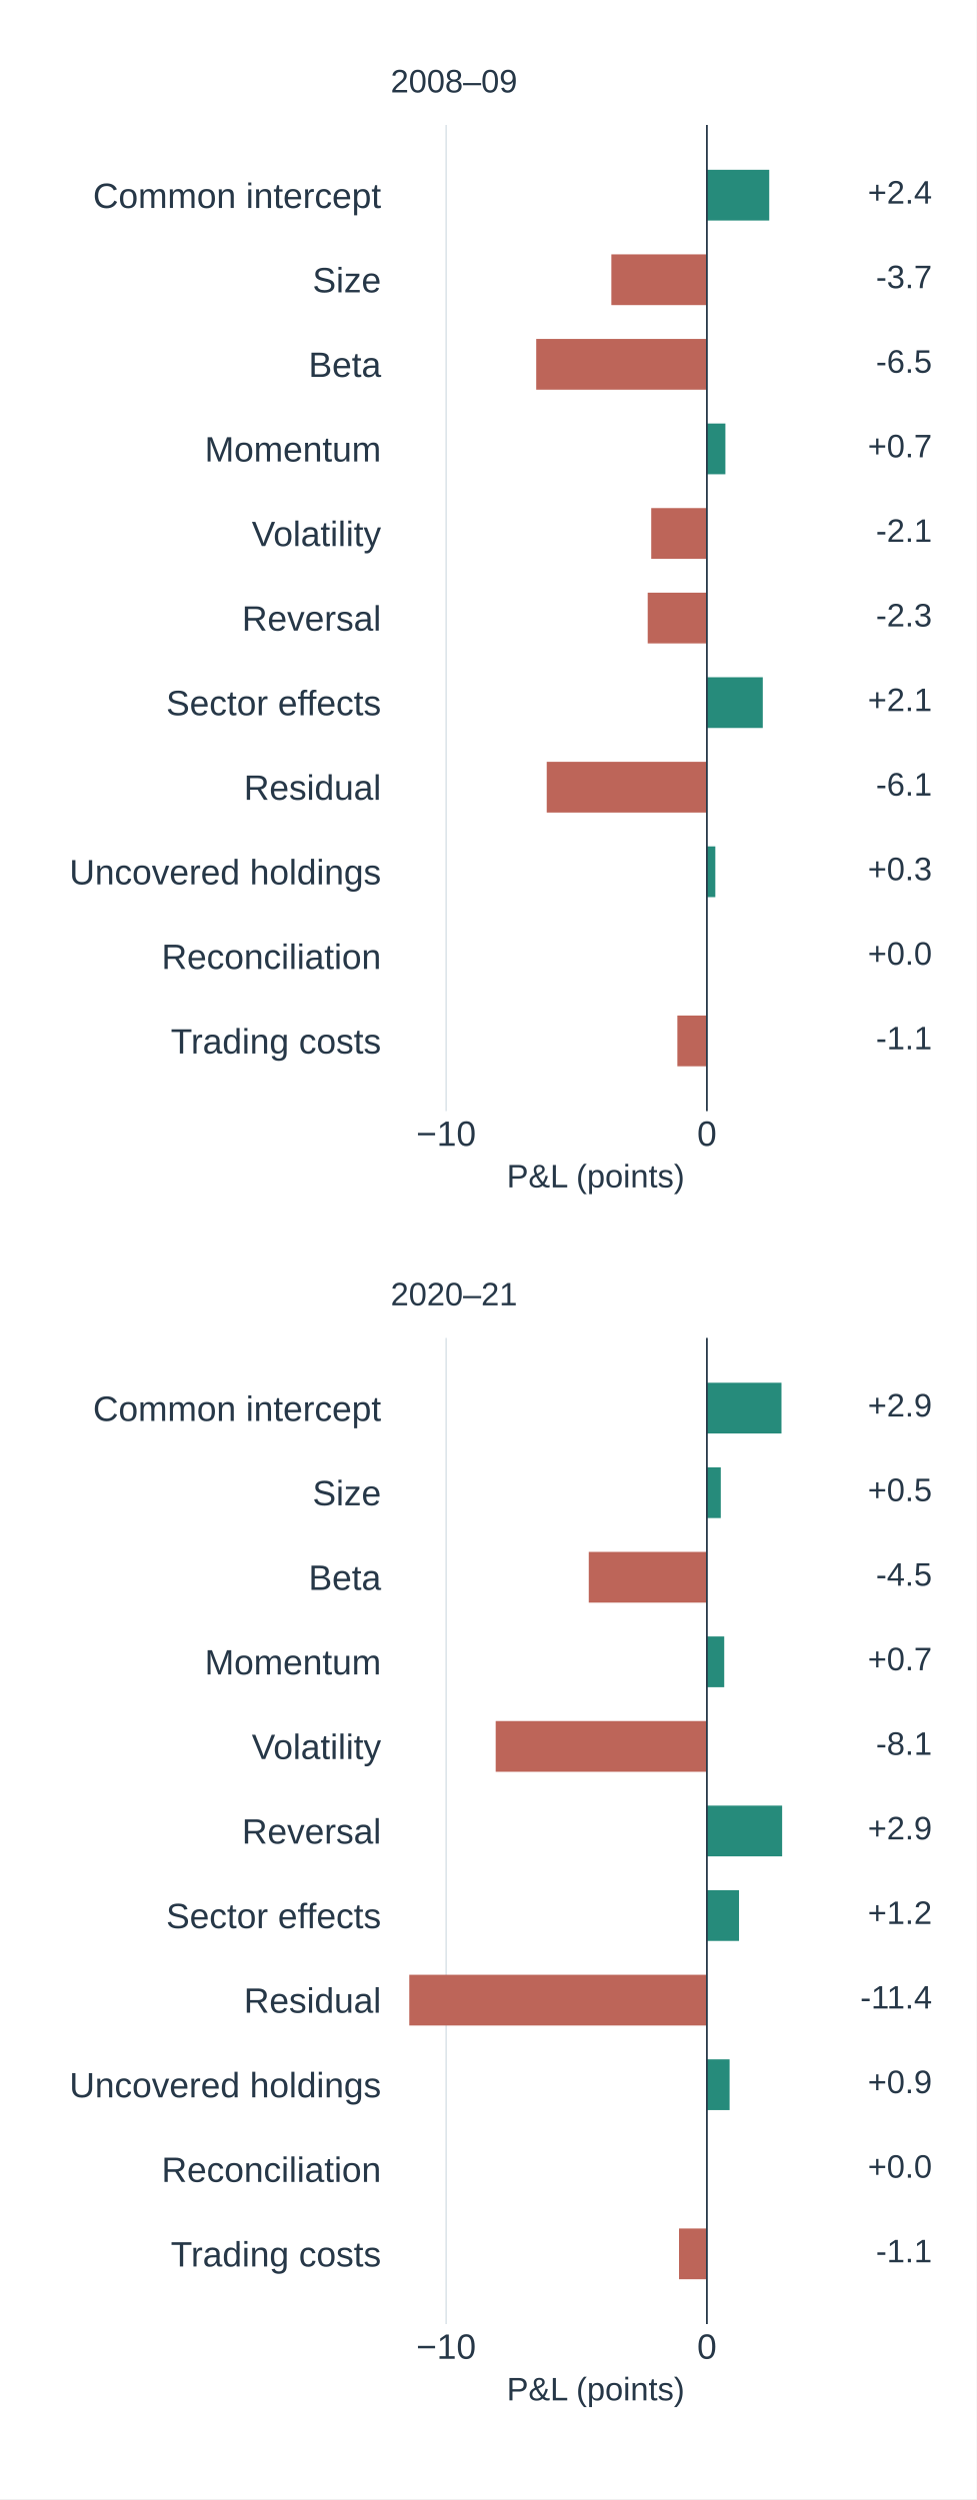
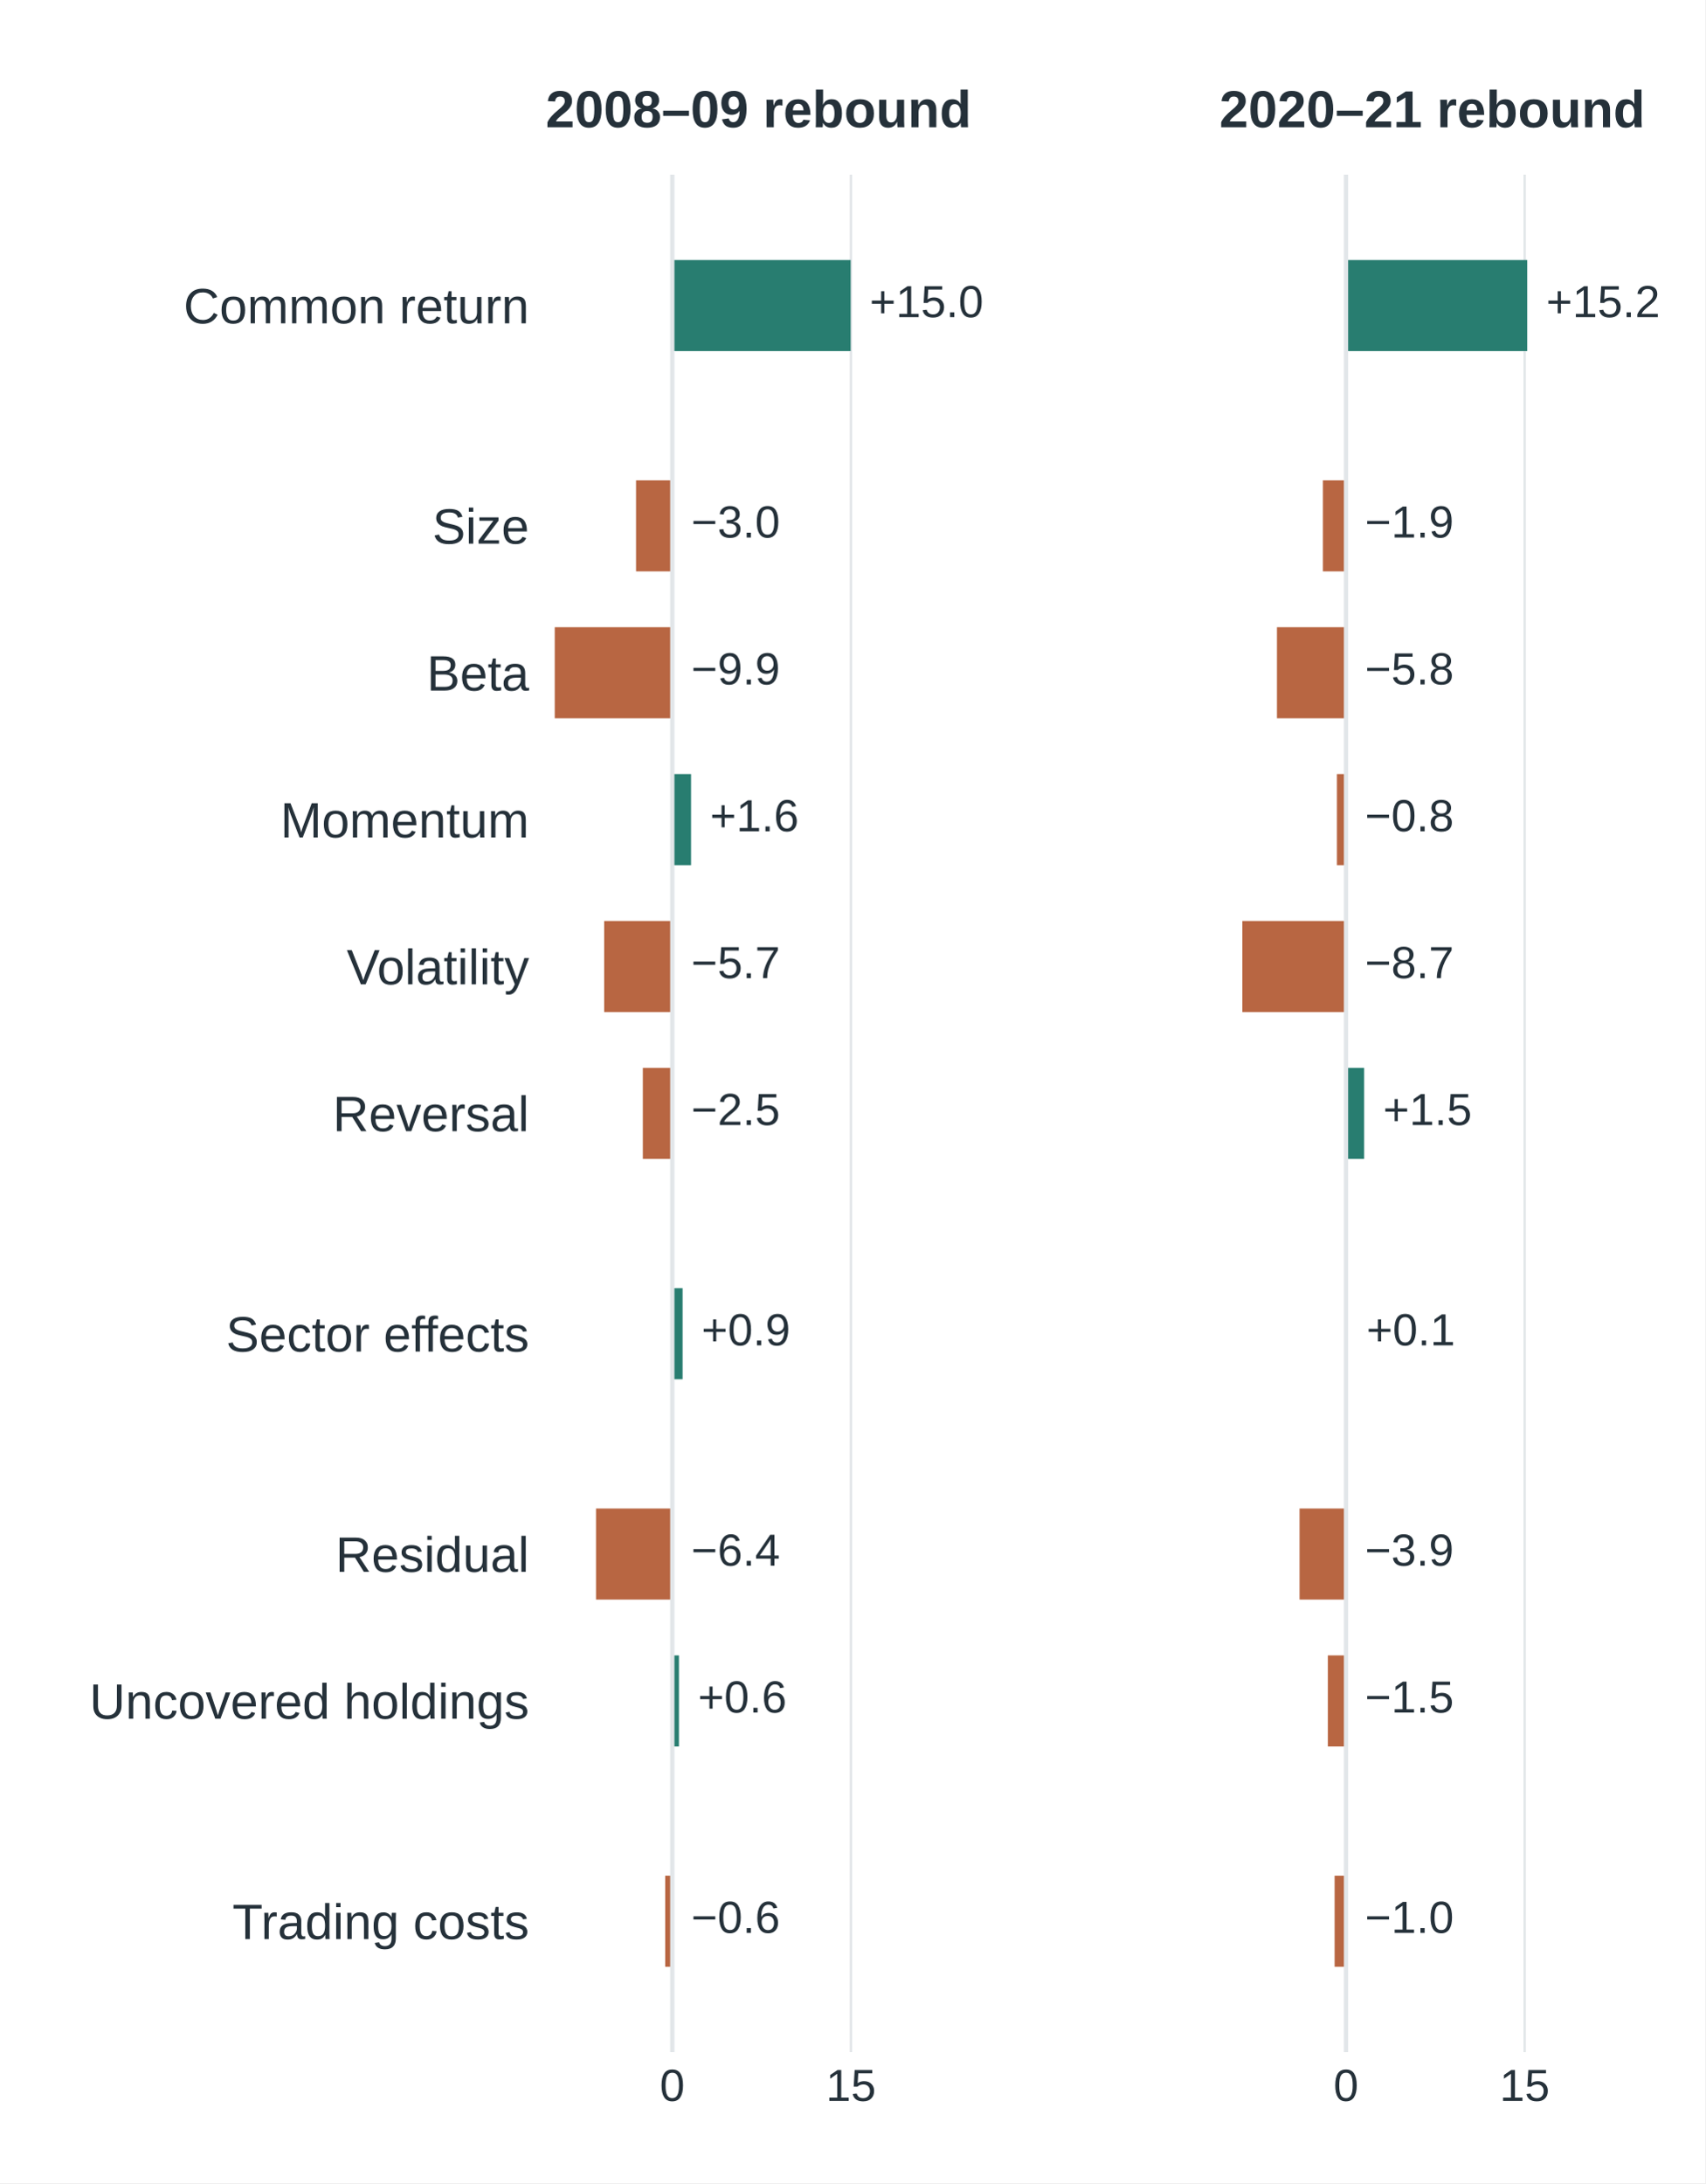
- <svg xmlns="http://www.w3.org/2000/svg" width="360pt" height="921.6pt" viewBox="0 0 360 921.6" version="1.1">
+ <svg xmlns="http://www.w3.org/2000/svg" width="360pt" height="460.8pt" viewBox="0 0 360 460.8" version="1.1">
  <defs>
    <style type="text/css">*{stroke-linejoin: round; stroke-linecap: butt}</style>
  </defs>
  <g id="figure_1">
    <g id="patch_1">
-       <path d="M 0 921.6 L 360 921.6 L 360 0 L 0 0 z " style="fill: #ffffff" />
+       <path d="M 0 460.8 L 360 460.8 L 360 0 L 0 0 z " style="fill: #ffffff" />
    </g>
    <g id="axes_1">
      <g id="patch_2">
-         <path d="M 144 409.761 L 295.2 409.761 L 295.2 46.08 L 144 46.08 z " style="fill: #ffffff" />
+         <path d="M 115.2 433.152 L 206.965 433.152 L 206.965 36.864 L 115.2 36.864 z " style="fill: #ffffff" />
      </g>
      <g id="matplotlib.axis_1">
        <g id="xtick_1">
          <g id="line2d_1">
-             <path d="M 164.465 409.761 L 164.465 46.08 " clip-path="url(#p1977f3a67c)" style="fill: none; stroke: #d6dfe5; stroke-width: 0.5; stroke-linecap: square" />
+             <path d="M 141.931 433.152 L 141.931 36.864 " clip-path="url(#p459f32c716)" style="fill: none; stroke: #e2e6e9; stroke-width: 0.5; stroke-linecap: square" />
          </g>
          <g id="line2d_2" />
          <g id="text_1">
-             <text style="font-size: 13px; font-family: 'Arial', 'DejaVu Sans', sans-serif; text-anchor: middle; fill: #263747" x="164.465" y="422.566" transform="rotate(-0 164.4655 422.5659)">−10</text>
+             <text style="font-size: 9.5px; font-family: 'Arial', 'DejaVu Sans', sans-serif; text-anchor: middle; fill: #25313a" x="141.931" y="443.452" transform="rotate(-0 141.9315 443.4519)">0</text>
          </g>
        </g>
        <g id="xtick_2">
          <g id="line2d_3">
-             <path d="M 260.588 409.761 L 260.588 46.08 " clip-path="url(#p1977f3a67c)" style="fill: none; stroke: #d6dfe5; stroke-width: 0.5; stroke-linecap: square" />
+             <path d="M 179.647 433.152 L 179.647 36.864 " clip-path="url(#p459f32c716)" style="fill: none; stroke: #e2e6e9; stroke-width: 0.5; stroke-linecap: square" />
          </g>
          <g id="line2d_4" />
          <g id="text_2">
-             <text style="font-size: 13px; font-family: 'Arial', 'DejaVu Sans', sans-serif; text-anchor: middle; fill: #263747" x="260.588" y="422.566" transform="rotate(-0 260.5876 422.5659)">0</text>
-           </g>
-         </g>
-         <g id="text_3">
-           <text style="font-size: 12px; font-family: 'Arial', 'DejaVu Sans', sans-serif; text-anchor: middle; fill: #263747" x="219.6" y="437.885" transform="rotate(-0 219.6 437.8852)">P&amp;L (points)</text>
+             <text style="font-size: 9.5px; font-family: 'Arial', 'DejaVu Sans', sans-serif; text-anchor: middle; fill: #25313a" x="179.647" y="443.452" transform="rotate(-0 179.6472 443.4519)">15</text>
+           </g>
        </g>
      </g>
      <g id="matplotlib.axis_2">
        <g id="ytick_1">
          <g id="line2d_5" />
-           <g id="text_4">
-             <text style="font-size: 13px; font-family: 'Arial', 'DejaVu Sans', sans-serif; text-anchor: end; fill: #263747" x="140.5" y="76.7" transform="rotate(-0 140.5 76.69988)">Common intercept</text>
+           <g id="text_3">
+             <text style="font-size: 10.5px; font-family: 'Arial', 'DejaVu Sans', sans-serif; text-anchor: end; fill: #25313a" x="111.7" y="68.246" transform="rotate(-0 111.7 68.24606)">Common return</text>
          </g>
        </g>
        <g id="ytick_2">
          <g id="line2d_6" />
-           <g id="text_5">
-             <text style="font-size: 13px; font-family: 'Arial', 'DejaVu Sans', sans-serif; text-anchor: end; fill: #263747" x="140.5" y="107.811" transform="rotate(-0 140.5 107.8111)">Size</text>
+           <g id="text_4">
+             <text style="font-size: 10.5px; font-family: 'Arial', 'DejaVu Sans', sans-serif; text-anchor: end; fill: #25313a" x="111.7" y="114.751" transform="rotate(-0 111.7 114.7515)">Size</text>
          </g>
        </g>
        <g id="ytick_3">
          <g id="line2d_7" />
-           <g id="text_6">
-             <text style="font-size: 13px; font-family: 'Arial', 'DejaVu Sans', sans-serif; text-anchor: end; fill: #263747" x="140.5" y="139.002" transform="rotate(-0 140.5 139.0016)">Beta</text>
+           <g id="text_5">
+             <text style="font-size: 10.5px; font-family: 'Arial', 'DejaVu Sans', sans-serif; text-anchor: end; fill: #25313a" x="111.7" y="145.755" transform="rotate(-0 111.7 145.7551)">Beta</text>
          </g>
        </g>
        <g id="ytick_4">
          <g id="line2d_8" />
-           <g id="text_7">
-             <text style="font-size: 13px; font-family: 'Arial', 'DejaVu Sans', sans-serif; text-anchor: end; fill: #263747" x="140.5" y="170.192" transform="rotate(-0 140.5 170.192)">Momentum</text>
+           <g id="text_6">
+             <text style="font-size: 10.5px; font-family: 'Arial', 'DejaVu Sans', sans-serif; text-anchor: end; fill: #25313a" x="111.7" y="176.759" transform="rotate(-0 111.7 176.7587)">Momentum</text>
          </g>
        </g>
        <g id="ytick_5">
          <g id="line2d_9" />
-           <g id="text_8">
-             <text style="font-size: 13px; font-family: 'Arial', 'DejaVu Sans', sans-serif; text-anchor: end; fill: #263747" x="140.5" y="201.382" transform="rotate(-0 140.5 201.3825)">Volatility</text>
+           <g id="text_7">
+             <text style="font-size: 10.5px; font-family: 'Arial', 'DejaVu Sans', sans-serif; text-anchor: end; fill: #25313a" x="111.7" y="207.762" transform="rotate(-0 111.7 207.7623)">Volatility</text>
          </g>
        </g>
        <g id="ytick_6">
          <g id="line2d_10" />
-           <g id="text_9">
-             <text style="font-size: 13px; font-family: 'Arial', 'DejaVu Sans', sans-serif; text-anchor: end; fill: #263747" x="140.5" y="232.573" transform="rotate(-0 140.5 232.5729)">Reversal</text>
+           <g id="text_8">
+             <text style="font-size: 10.5px; font-family: 'Arial', 'DejaVu Sans', sans-serif; text-anchor: end; fill: #25313a" x="111.7" y="238.766" transform="rotate(-0 111.7 238.7659)">Reversal</text>
          </g>
        </g>
        <g id="ytick_7">
          <g id="line2d_11" />
-           <g id="text_10">
-             <text style="font-size: 13px; font-family: 'Arial', 'DejaVu Sans', sans-serif; text-anchor: end; fill: #263747" x="140.5" y="263.763" transform="rotate(-0 140.5 263.7634)">Sector effects</text>
+           <g id="text_9">
+             <text style="font-size: 10.5px; font-family: 'Arial', 'DejaVu Sans', sans-serif; text-anchor: end; fill: #25313a" x="111.7" y="285.271" transform="rotate(-0 111.7 285.2713)">Sector effects</text>
          </g>
        </g>
        <g id="ytick_8">
          <g id="line2d_12" />
-           <g id="text_11">
-             <text style="font-size: 13px; font-family: 'Arial', 'DejaVu Sans', sans-serif; text-anchor: end; fill: #263747" x="140.5" y="294.954" transform="rotate(-0 140.5 294.9538)">Residual</text>
+           <g id="text_10">
+             <text style="font-size: 10.5px; font-family: 'Arial', 'DejaVu Sans', sans-serif; text-anchor: end; fill: #25313a" x="111.7" y="331.777" transform="rotate(-0 111.7 331.7766)">Residual</text>
          </g>
        </g>
        <g id="ytick_9">
          <g id="line2d_13" />
-           <g id="text_12">
-             <text style="font-size: 13px; font-family: 'Arial', 'DejaVu Sans', sans-serif; text-anchor: end; fill: #263747" x="140.5" y="326.144" transform="rotate(-0 140.5 326.1443)">Uncovered holdings</text>
+           <g id="text_11">
+             <text style="font-size: 10.5px; font-family: 'Arial', 'DejaVu Sans', sans-serif; text-anchor: end; fill: #25313a" x="111.7" y="362.78" transform="rotate(-0 111.7 362.7802)">Uncovered holdings</text>
          </g>
        </g>
        <g id="ytick_10">
          <g id="line2d_14" />
-           <g id="text_13">
-             <text style="font-size: 13px; font-family: 'Arial', 'DejaVu Sans', sans-serif; text-anchor: end; fill: #263747" x="140.5" y="357.335" transform="rotate(-0 140.5 357.3348)">Reconciliation</text>
-           </g>
-         </g>
-         <g id="ytick_11">
-           <g id="line2d_15" />
-           <g id="text_14">
-             <text style="font-size: 13px; font-family: 'Arial', 'DejaVu Sans', sans-serif; text-anchor: end; fill: #263747" x="140.5" y="388.525" transform="rotate(-0 140.5 388.5252)">Trading costs</text>
+           <g id="text_12">
+             <text style="font-size: 10.5px; font-family: 'Arial', 'DejaVu Sans', sans-serif; text-anchor: end; fill: #25313a" x="111.7" y="409.286" transform="rotate(-0 111.7 409.2856)">Trading costs</text>
          </g>
        </g>
      </g>
      <g id="patch_3">
-         <path d="M 260.588 62.611 L 283.57 62.611 L 283.57 81.325 L 260.588 81.325 z " clip-path="url(#p1977f3a67c)" style="fill: #268b7b" />
+         <path d="M 141.931 54.877 L 179.586 54.877 L 179.586 74.099 L 141.931 74.099 z " clip-path="url(#p459f32c716)" style="fill: #287d70" />
      </g>
      <g id="patch_4">
-         <path d="M 260.588 93.801 L 225.367 93.801 L 225.367 112.516 L 260.588 112.516 z " clip-path="url(#p1977f3a67c)" style="fill: #bd6559" />
+         <path d="M 141.931 101.382 L 134.277 101.382 L 134.277 120.605 L 141.931 120.605 z " clip-path="url(#p459f32c716)" style="fill: #b86642" />
      </g>
      <g id="patch_5">
-         <path d="M 260.588 124.992 L 197.667 124.992 L 197.667 143.706 L 260.588 143.706 z " clip-path="url(#p1977f3a67c)" style="fill: #bd6559" />
+         <path d="M 141.931 132.386 L 117.113 132.386 L 117.113 151.608 L 141.931 151.608 z " clip-path="url(#p459f32c716)" style="fill: #b86642" />
      </g>
      <g id="patch_6">
-         <path d="M 260.588 156.182 L 267.41 156.182 L 267.41 174.897 L 260.588 174.897 z " clip-path="url(#p1977f3a67c)" style="fill: #268b7b" />
+         <path d="M 141.931 163.39 L 145.89 163.39 L 145.89 182.612 L 141.931 182.612 z " clip-path="url(#p459f32c716)" style="fill: #287d70" />
      </g>
      <g id="patch_7">
-         <path d="M 260.588 187.373 L 240.064 187.373 L 240.064 206.087 L 260.588 206.087 z " clip-path="url(#p1977f3a67c)" style="fill: #bd6559" />
+         <path d="M 141.931 194.393 L 127.55 194.393 L 127.55 213.616 L 141.931 213.616 z " clip-path="url(#p459f32c716)" style="fill: #b86642" />
      </g>
      <g id="patch_8">
-         <path d="M 260.588 218.563 L 238.772 218.563 L 238.772 237.277 L 260.588 237.277 z " clip-path="url(#p1977f3a67c)" style="fill: #bd6559" />
+         <path d="M 141.931 225.397 L 135.713 225.397 L 135.713 244.619 L 141.931 244.619 z " clip-path="url(#p459f32c716)" style="fill: #b86642" />
      </g>
      <g id="patch_9">
-         <path d="M 260.588 249.754 L 281.198 249.754 L 281.198 268.468 L 260.588 268.468 z " clip-path="url(#p1977f3a67c)" style="fill: #268b7b" />
+         <path d="M 141.931 271.902 L 144.103 271.902 L 144.103 291.125 L 141.931 291.125 z " clip-path="url(#p459f32c716)" style="fill: #287d70" />
      </g>
      <g id="patch_10">
-         <path d="M 260.588 280.944 L 201.548 280.944 L 201.548 299.658 L 260.588 299.658 z " clip-path="url(#p1977f3a67c)" style="fill: #bd6559" />
+         <path d="M 141.931 318.408 L 125.824 318.408 L 125.824 337.63 L 141.931 337.63 z " clip-path="url(#p459f32c716)" style="fill: #b86642" />
      </g>
      <g id="patch_11">
-         <path d="M 260.588 312.135 L 263.699 312.135 L 263.699 330.849 L 260.588 330.849 z " clip-path="url(#p1977f3a67c)" style="fill: #268b7b" />
+         <path d="M 141.931 349.411 L 143.333 349.411 L 143.333 368.634 L 141.931 368.634 z " clip-path="url(#p459f32c716)" style="fill: #287d70" />
      </g>
      <g id="patch_12">
-         <path d="M 260.588 343.325 L 260.588 343.325 L 260.588 362.039 L 260.588 362.039 z " clip-path="url(#p1977f3a67c)" style="fill: #268b7b" />
-       </g>
-       <g id="patch_13">
-         <path d="M 260.588 374.516 L 249.699 374.516 L 249.699 393.23 L 260.588 393.23 z " clip-path="url(#p1977f3a67c)" style="fill: #bd6559" />
-       </g>
-       <g id="line2d_16">
-         <path d="M 260.588 409.761 L 260.588 46.08 " clip-path="url(#p1977f3a67c)" style="fill: none; stroke: #263747; stroke-width: 0.65; stroke-linecap: square" />
+         <path d="M 141.931 395.917 L 140.428 395.917 L 140.428 415.139 L 141.931 415.139 z " clip-path="url(#p459f32c716)" style="fill: #b86642" />
+       </g>
+       <g id="line2d_15">
+         <path d="M 141.931 433.152 L 141.931 36.864 " clip-path="url(#p459f32c716)" style="fill: none; stroke: #e2e6e9; stroke-width: 0.9; stroke-linecap: square" />
+       </g>
+       <g id="text_13">
+         <text style="font-size: 9.5px; font-family: 'Arial', 'DejaVu Sans', sans-serif; text-anchor: start; fill: #25313a" x="183.586" y="66.944" transform="rotate(-0 183.5859 66.9441)">+15.0</text>
+       </g>
+       <g id="text_14">
+         <text style="font-size: 9.5px; font-family: 'Arial', 'DejaVu Sans', sans-serif; text-anchor: start; fill: #25313a" x="145.931" y="113.45" transform="rotate(-0 145.9315 113.4495)">−3.0</text>
      </g>
      <g id="text_15">
-         <text style="font-size: 12px; font-family: 'Arial', 'DejaVu Sans', sans-serif; text-anchor: end; fill: #263747" x="343.584" y="75.07" transform="rotate(-0 343.584 75.07027)">+2.4</text>
+         <text style="font-size: 9.5px; font-family: 'Arial', 'DejaVu Sans', sans-serif; text-anchor: start; fill: #25313a" x="145.931" y="144.453" transform="rotate(-0 145.9315 144.4531)">−9.9</text>
      </g>
      <g id="text_16">
-         <text style="font-size: 12px; font-family: 'Arial', 'DejaVu Sans', sans-serif; text-anchor: end; fill: #263747" x="343.584" y="106.261" transform="rotate(-0 343.584 106.2607)">-3.7</text>
+         <text style="font-size: 9.5px; font-family: 'Arial', 'DejaVu Sans', sans-serif; text-anchor: start; fill: #25313a" x="149.89" y="175.457" transform="rotate(-0 149.8899 175.4567)">+1.6</text>
      </g>
      <g id="text_17">
-         <text style="font-size: 12px; font-family: 'Arial', 'DejaVu Sans', sans-serif; text-anchor: end; fill: #263747" x="343.584" y="137.451" transform="rotate(-0 343.584 137.4512)">-6.5</text>
+         <text style="font-size: 9.5px; font-family: 'Arial', 'DejaVu Sans', sans-serif; text-anchor: start; fill: #25313a" x="145.931" y="206.46" transform="rotate(-0 145.9315 206.4603)">−5.7</text>
      </g>
      <g id="text_18">
-         <text style="font-size: 12px; font-family: 'Arial', 'DejaVu Sans', sans-serif; text-anchor: end; fill: #263747" x="343.584" y="168.642" transform="rotate(-0 343.584 168.6416)">+0.7</text>
+         <text style="font-size: 9.5px; font-family: 'Arial', 'DejaVu Sans', sans-serif; text-anchor: start; fill: #25313a" x="145.931" y="237.464" transform="rotate(-0 145.9315 237.4639)">−2.5</text>
      </g>
      <g id="text_19">
-         <text style="font-size: 12px; font-family: 'Arial', 'DejaVu Sans', sans-serif; text-anchor: end; fill: #263747" x="343.584" y="199.832" transform="rotate(-0 343.584 199.8321)">-2.1</text>
+         <text style="font-size: 9.5px; font-family: 'Arial', 'DejaVu Sans', sans-serif; text-anchor: start; fill: #25313a" x="148.103" y="283.969" transform="rotate(-0 148.1031 283.9693)">+0.9</text>
      </g>
      <g id="text_20">
-         <text style="font-size: 12px; font-family: 'Arial', 'DejaVu Sans', sans-serif; text-anchor: end; fill: #263747" x="343.584" y="231.023" transform="rotate(-0 343.584 231.0225)">-2.3</text>
+         <text style="font-size: 9.5px; font-family: 'Arial', 'DejaVu Sans', sans-serif; text-anchor: start; fill: #25313a" x="145.931" y="330.475" transform="rotate(-0 145.9315 330.4747)">−6.4</text>
      </g>
      <g id="text_21">
-         <text style="font-size: 12px; font-family: 'Arial', 'DejaVu Sans', sans-serif; text-anchor: end; fill: #263747" x="343.584" y="262.213" transform="rotate(-0 343.584 262.213)">+2.1</text>
+         <text style="font-size: 9.5px; font-family: 'Arial', 'DejaVu Sans', sans-serif; text-anchor: start; fill: #25313a" x="147.333" y="361.478" transform="rotate(-0 147.3327 361.4783)">+0.6</text>
      </g>
      <g id="text_22">
-         <text style="font-size: 12px; font-family: 'Arial', 'DejaVu Sans', sans-serif; text-anchor: end; fill: #263747" x="343.584" y="293.403" transform="rotate(-0 343.584 293.4035)">-6.1</text>
+         <text style="font-size: 9.5px; font-family: 'Arial', 'DejaVu Sans', sans-serif; text-anchor: start; fill: #25313a" x="145.931" y="407.984" transform="rotate(-0 145.9315 407.9837)">−0.6</text>
      </g>
      <g id="text_23">
-         <text style="font-size: 12px; font-family: 'Arial', 'DejaVu Sans', sans-serif; text-anchor: end; fill: #263747" x="343.584" y="324.594" transform="rotate(-0 343.584 324.5939)">+0.3</text>
-       </g>
-       <g id="text_24">
-         <text style="font-size: 12px; font-family: 'Arial', 'DejaVu Sans', sans-serif; text-anchor: end; fill: #263747" x="343.584" y="355.784" transform="rotate(-0 343.584 355.7844)">+0.0</text>
-       </g>
-       <g id="text_25">
-         <text style="font-size: 12px; font-family: 'Arial', 'DejaVu Sans', sans-serif; text-anchor: end; fill: #263747" x="343.584" y="386.975" transform="rotate(-0 343.584 386.9748)">-1.1</text>
-       </g>
-       <g id="text_26">
-         <text style="font-size: 12px; font-family: 'Arial', 'DejaVu Sans', sans-serif; text-anchor: start; fill: #263747" x="144" y="34.08" transform="rotate(-0 144 34.08)">2008–09</text>
+         <text style="font-weight: 600; font-size: 11px; font-family: 'Arial', 'DejaVu Sans', sans-serif; text-anchor: start; fill: #25313a" x="115.2" y="26.864" transform="rotate(-0 115.2 26.864)">2008–09 rebound</text>
      </g>
    </g>
    <g id="axes_2">
-       <g id="patch_14">
-         <path d="M 144 857.088 L 295.2 857.088 L 295.2 493.407 L 144 493.407 z " style="fill: #ffffff" />
+       <g id="patch_13">
+         <path d="M 257.435 433.152 L 349.2 433.152 L 349.2 36.864 L 257.435 36.864 z " style="fill: #ffffff" />
      </g>
      <g id="matplotlib.axis_3">
        <g id="xtick_3">
-           <g id="line2d_17">
-             <path d="M 164.465 857.088 L 164.465 493.407 " clip-path="url(#pfff26152a8)" style="fill: none; stroke: #d6dfe5; stroke-width: 0.5; stroke-linecap: square" />
-           </g>
-           <g id="line2d_18" />
-           <g id="text_27">
-             <text style="font-size: 13px; font-family: 'Arial', 'DejaVu Sans', sans-serif; text-anchor: middle; fill: #263747" x="164.465" y="869.893" transform="rotate(-0 164.4655 869.8932)">−10</text>
+           <g id="line2d_16">
+             <path d="M 284.167 433.152 L 284.167 36.864 " clip-path="url(#p2e0dddd1ca)" style="fill: none; stroke: #e2e6e9; stroke-width: 0.5; stroke-linecap: square" />
+           </g>
+           <g id="line2d_17" />
+           <g id="text_24">
+             <text style="font-size: 9.5px; font-family: 'Arial', 'DejaVu Sans', sans-serif; text-anchor: middle; fill: #25313a" x="284.167" y="443.452" transform="rotate(-0 284.1668 443.4519)">0</text>
          </g>
        </g>
        <g id="xtick_4">
-           <g id="line2d_19">
-             <path d="M 260.588 857.088 L 260.588 493.407 " clip-path="url(#pfff26152a8)" style="fill: none; stroke: #d6dfe5; stroke-width: 0.5; stroke-linecap: square" />
-           </g>
+           <g id="line2d_18">
+             <path d="M 321.883 433.152 L 321.883 36.864 " clip-path="url(#p2e0dddd1ca)" style="fill: none; stroke: #e2e6e9; stroke-width: 0.5; stroke-linecap: square" />
+           </g>
+           <g id="line2d_19" />
+           <g id="text_25">
+             <text style="font-size: 9.5px; font-family: 'Arial', 'DejaVu Sans', sans-serif; text-anchor: middle; fill: #25313a" x="321.883" y="443.452" transform="rotate(-0 321.8825 443.4519)">15</text>
+           </g>
+         </g>
+       </g>
+       <g id="matplotlib.axis_4">
+         <g id="ytick_11">
          <g id="line2d_20" />
-           <g id="text_28">
-             <text style="font-size: 13px; font-family: 'Arial', 'DejaVu Sans', sans-serif; text-anchor: middle; fill: #263747" x="260.588" y="869.893" transform="rotate(-0 260.5876 869.8932)">0</text>
-           </g>
-         </g>
-         <g id="text_29">
-           <text style="font-size: 12px; font-family: 'Arial', 'DejaVu Sans', sans-serif; text-anchor: middle; fill: #263747" x="219.6" y="885.213" transform="rotate(-0 219.6 885.2125)">P&amp;L (points)</text>
-         </g>
-       </g>
-       <g id="matplotlib.axis_4">
+         </g>
        <g id="ytick_12">
          <g id="line2d_21" />
-           <g id="text_30">
-             <text style="font-size: 13px; font-family: 'Arial', 'DejaVu Sans', sans-serif; text-anchor: end; fill: #263747" x="140.5" y="524.027" transform="rotate(-0 140.5 524.0272)">Common intercept</text>
-           </g>
        </g>
        <g id="ytick_13">
          <g id="line2d_22" />
-           <g id="text_31">
-             <text style="font-size: 13px; font-family: 'Arial', 'DejaVu Sans', sans-serif; text-anchor: end; fill: #263747" x="140.5" y="555.138" transform="rotate(-0 140.5 555.1384)">Size</text>
-           </g>
        </g>
        <g id="ytick_14">
          <g id="line2d_23" />
-           <g id="text_32">
-             <text style="font-size: 13px; font-family: 'Arial', 'DejaVu Sans', sans-serif; text-anchor: end; fill: #263747" x="140.5" y="586.329" transform="rotate(-0 140.5 586.3289)">Beta</text>
-           </g>
        </g>
        <g id="ytick_15">
          <g id="line2d_24" />
-           <g id="text_33">
-             <text style="font-size: 13px; font-family: 'Arial', 'DejaVu Sans', sans-serif; text-anchor: end; fill: #263747" x="140.5" y="617.519" transform="rotate(-0 140.5 617.5193)">Momentum</text>
-           </g>
        </g>
        <g id="ytick_16">
          <g id="line2d_25" />
-           <g id="text_34">
-             <text style="font-size: 13px; font-family: 'Arial', 'DejaVu Sans', sans-serif; text-anchor: end; fill: #263747" x="140.5" y="648.71" transform="rotate(-0 140.5 648.7098)">Volatility</text>
-           </g>
        </g>
        <g id="ytick_17">
          <g id="line2d_26" />
-           <g id="text_35">
-             <text style="font-size: 13px; font-family: 'Arial', 'DejaVu Sans', sans-serif; text-anchor: end; fill: #263747" x="140.5" y="679.9" transform="rotate(-0 140.5 679.9002)">Reversal</text>
-           </g>
        </g>
        <g id="ytick_18">
          <g id="line2d_27" />
-           <g id="text_36">
-             <text style="font-size: 13px; font-family: 'Arial', 'DejaVu Sans', sans-serif; text-anchor: end; fill: #263747" x="140.5" y="711.091" transform="rotate(-0 140.5 711.0907)">Sector effects</text>
-           </g>
        </g>
        <g id="ytick_19">
          <g id="line2d_28" />
-           <g id="text_37">
-             <text style="font-size: 13px; font-family: 'Arial', 'DejaVu Sans', sans-serif; text-anchor: end; fill: #263747" x="140.5" y="742.281" transform="rotate(-0 140.5 742.2811)">Residual</text>
-           </g>
        </g>
        <g id="ytick_20">
          <g id="line2d_29" />
-           <g id="text_38">
-             <text style="font-size: 13px; font-family: 'Arial', 'DejaVu Sans', sans-serif; text-anchor: end; fill: #263747" x="140.5" y="773.472" transform="rotate(-0 140.5 773.4716)">Uncovered holdings</text>
-           </g>
-         </g>
-         <g id="ytick_21">
-           <g id="line2d_30" />
-           <g id="text_39">
-             <text style="font-size: 13px; font-family: 'Arial', 'DejaVu Sans', sans-serif; text-anchor: end; fill: #263747" x="140.5" y="804.662" transform="rotate(-0 140.5 804.662)">Reconciliation</text>
-           </g>
-         </g>
-         <g id="ytick_22">
-           <g id="line2d_31" />
-           <g id="text_40">
-             <text style="font-size: 13px; font-family: 'Arial', 'DejaVu Sans', sans-serif; text-anchor: end; fill: #263747" x="140.5" y="835.852" transform="rotate(-0 140.5 835.8525)">Trading costs</text>
-           </g>
-         </g>
+         </g>
+       </g>
+       <g id="patch_14">
+         <path d="M 284.167 54.877 L 322.422 54.877 L 322.422 74.099 L 284.167 74.099 z " clip-path="url(#p2e0dddd1ca)" style="fill: #287d70" />
      </g>
      <g id="patch_15">
-         <path d="M 260.588 509.938 L 288.086 509.938 L 288.086 528.652 L 260.588 528.652 z " clip-path="url(#pfff26152a8)" style="fill: #268b7b" />
+         <path d="M 284.167 101.382 L 279.29 101.382 L 279.29 120.605 L 284.167 120.605 z " clip-path="url(#p2e0dddd1ca)" style="fill: #b86642" />
      </g>
      <g id="patch_16">
-         <path d="M 260.588 541.129 L 265.718 541.129 L 265.718 559.843 L 260.588 559.843 z " clip-path="url(#pfff26152a8)" style="fill: #268b7b" />
+         <path d="M 284.167 132.386 L 269.583 132.386 L 269.583 151.608 L 284.167 151.608 z " clip-path="url(#p2e0dddd1ca)" style="fill: #b86642" />
      </g>
      <g id="patch_17">
-         <path d="M 260.588 572.319 L 217.046 572.319 L 217.046 591.033 L 260.588 591.033 z " clip-path="url(#pfff26152a8)" style="fill: #bd6559" />
+         <path d="M 284.167 163.39 L 282.248 163.39 L 282.248 182.612 L 284.167 182.612 z " clip-path="url(#p2e0dddd1ca)" style="fill: #b86642" />
      </g>
      <g id="patch_18">
-         <path d="M 260.588 603.51 L 266.977 603.51 L 266.977 622.224 L 260.588 622.224 z " clip-path="url(#pfff26152a8)" style="fill: #268b7b" />
+         <path d="M 284.167 194.393 L 262.273 194.393 L 262.273 213.616 L 284.167 213.616 z " clip-path="url(#p2e0dddd1ca)" style="fill: #b86642" />
      </g>
      <g id="patch_19">
-         <path d="M 260.588 634.7 L 182.732 634.7 L 182.732 653.414 L 260.588 653.414 z " clip-path="url(#pfff26152a8)" style="fill: #bd6559" />
+         <path d="M 284.167 225.397 L 287.992 225.397 L 287.992 244.619 L 284.167 244.619 z " clip-path="url(#p2e0dddd1ca)" style="fill: #287d70" />
      </g>
      <g id="patch_20">
-         <path d="M 260.588 665.891 L 288.327 665.891 L 288.327 684.605 L 260.588 684.605 z " clip-path="url(#pfff26152a8)" style="fill: #268b7b" />
+         <path d="M 284.167 271.902 L 284.469 271.902 L 284.469 291.125 L 284.167 291.125 z " clip-path="url(#p2e0dddd1ca)" style="fill: #287d70" />
      </g>
      <g id="patch_21">
-         <path d="M 260.588 697.081 L 272.434 697.081 L 272.434 715.795 L 260.588 715.795 z " clip-path="url(#pfff26152a8)" style="fill: #268b7b" />
+         <path d="M 284.167 318.408 L 274.353 318.408 L 274.353 337.63 L 284.167 337.63 z " clip-path="url(#p2e0dddd1ca)" style="fill: #b86642" />
      </g>
      <g id="patch_22">
-         <path d="M 260.588 728.271 L 150.873 728.271 L 150.873 746.986 L 260.588 746.986 z " clip-path="url(#pfff26152a8)" style="fill: #bd6559" />
+         <path d="M 284.167 349.411 L 280.327 349.411 L 280.327 368.634 L 284.167 368.634 z " clip-path="url(#p2e0dddd1ca)" style="fill: #b86642" />
      </g>
      <g id="patch_23">
-         <path d="M 260.588 759.462 L 268.96 759.462 L 268.96 778.176 L 260.588 778.176 z " clip-path="url(#pfff26152a8)" style="fill: #268b7b" />
-       </g>
-       <g id="patch_24">
-         <path d="M 260.588 790.652 L 260.588 790.652 L 260.588 809.367 L 260.588 809.367 z " clip-path="url(#pfff26152a8)" style="fill: #268b7b" />
-       </g>
-       <g id="patch_25">
-         <path d="M 260.588 821.843 L 250.312 821.843 L 250.312 840.557 L 260.588 840.557 z " clip-path="url(#pfff26152a8)" style="fill: #bd6559" />
-       </g>
-       <g id="line2d_32">
-         <path d="M 260.588 857.088 L 260.588 493.407 " clip-path="url(#pfff26152a8)" style="fill: none; stroke: #263747; stroke-width: 0.65; stroke-linecap: square" />
-       </g>
-       <g id="text_41">
-         <text style="font-size: 12px; font-family: 'Arial', 'DejaVu Sans', sans-serif; text-anchor: end; fill: #263747" x="343.584" y="522.398" transform="rotate(-0 343.584 522.3975)">+2.9</text>
-       </g>
-       <g id="text_42">
-         <text style="font-size: 12px; font-family: 'Arial', 'DejaVu Sans', sans-serif; text-anchor: end; fill: #263747" x="343.584" y="553.588" transform="rotate(-0 343.584 553.588)">+0.5</text>
-       </g>
-       <g id="text_43">
-         <text style="font-size: 12px; font-family: 'Arial', 'DejaVu Sans', sans-serif; text-anchor: end; fill: #263747" x="343.584" y="584.778" transform="rotate(-0 343.584 584.7785)">-4.5</text>
-       </g>
-       <g id="text_44">
-         <text style="font-size: 12px; font-family: 'Arial', 'DejaVu Sans', sans-serif; text-anchor: end; fill: #263747" x="343.584" y="615.969" transform="rotate(-0 343.584 615.9689)">+0.7</text>
-       </g>
-       <g id="text_45">
-         <text style="font-size: 12px; font-family: 'Arial', 'DejaVu Sans', sans-serif; text-anchor: end; fill: #263747" x="343.584" y="647.159" transform="rotate(-0 343.584 647.1594)">-8.1</text>
-       </g>
-       <g id="text_46">
-         <text style="font-size: 12px; font-family: 'Arial', 'DejaVu Sans', sans-serif; text-anchor: end; fill: #263747" x="343.584" y="678.35" transform="rotate(-0 343.584 678.3498)">+2.9</text>
-       </g>
-       <g id="text_47">
-         <text style="font-size: 12px; font-family: 'Arial', 'DejaVu Sans', sans-serif; text-anchor: end; fill: #263747" x="343.584" y="709.54" transform="rotate(-0 343.584 709.5403)">+1.2</text>
-       </g>
-       <g id="text_48">
-         <text style="font-size: 12px; font-family: 'Arial', 'DejaVu Sans', sans-serif; text-anchor: end; fill: #263747" x="343.584" y="740.731" transform="rotate(-0 343.584 740.7307)">-11.4</text>
-       </g>
-       <g id="text_49">
-         <text style="font-size: 12px; font-family: 'Arial', 'DejaVu Sans', sans-serif; text-anchor: end; fill: #263747" x="343.584" y="771.921" transform="rotate(-0 343.584 771.9212)">+0.9</text>
-       </g>
-       <g id="text_50">
-         <text style="font-size: 12px; font-family: 'Arial', 'DejaVu Sans', sans-serif; text-anchor: end; fill: #263747" x="343.584" y="803.112" transform="rotate(-0 343.584 803.1117)">+0.0</text>
-       </g>
-       <g id="text_51">
-         <text style="font-size: 12px; font-family: 'Arial', 'DejaVu Sans', sans-serif; text-anchor: end; fill: #263747" x="343.584" y="834.302" transform="rotate(-0 343.584 834.3021)">-1.1</text>
-       </g>
-       <g id="text_52">
-         <text style="font-size: 12px; font-family: 'Arial', 'DejaVu Sans', sans-serif; text-anchor: start; fill: #263747" x="144" y="481.407" transform="rotate(-0 144 481.4073)">2020–21</text>
+         <path d="M 284.167 395.917 L 281.755 395.917 L 281.755 415.139 L 284.167 415.139 z " clip-path="url(#p2e0dddd1ca)" style="fill: #b86642" />
+       </g>
+       <g id="line2d_30">
+         <path d="M 284.167 433.152 L 284.167 36.864 " clip-path="url(#p2e0dddd1ca)" style="fill: none; stroke: #e2e6e9; stroke-width: 0.9; stroke-linecap: square" />
+       </g>
+       <g id="text_26">
+         <text style="font-size: 9.5px; font-family: 'Arial', 'DejaVu Sans', sans-serif; text-anchor: start; fill: #25313a" x="326.422" y="66.944" transform="rotate(-0 326.4216 66.9441)">+15.2</text>
+       </g>
+       <g id="text_27">
+         <text style="font-size: 9.5px; font-family: 'Arial', 'DejaVu Sans', sans-serif; text-anchor: start; fill: #25313a" x="288.167" y="113.45" transform="rotate(-0 288.1668 113.4495)">−1.9</text>
+       </g>
+       <g id="text_28">
+         <text style="font-size: 9.5px; font-family: 'Arial', 'DejaVu Sans', sans-serif; text-anchor: start; fill: #25313a" x="288.167" y="144.453" transform="rotate(-0 288.1668 144.4531)">−5.8</text>
+       </g>
+       <g id="text_29">
+         <text style="font-size: 9.5px; font-family: 'Arial', 'DejaVu Sans', sans-serif; text-anchor: start; fill: #25313a" x="288.167" y="175.457" transform="rotate(-0 288.1668 175.4567)">−0.8</text>
+       </g>
+       <g id="text_30">
+         <text style="font-size: 9.5px; font-family: 'Arial', 'DejaVu Sans', sans-serif; text-anchor: start; fill: #25313a" x="288.167" y="206.46" transform="rotate(-0 288.1668 206.4603)">−8.7</text>
+       </g>
+       <g id="text_31">
+         <text style="font-size: 9.5px; font-family: 'Arial', 'DejaVu Sans', sans-serif; text-anchor: start; fill: #25313a" x="291.992" y="237.464" transform="rotate(-0 291.9924 237.4639)">+1.5</text>
+       </g>
+       <g id="text_32">
+         <text style="font-size: 9.5px; font-family: 'Arial', 'DejaVu Sans', sans-serif; text-anchor: start; fill: #25313a" x="288.469" y="283.969" transform="rotate(-0 288.469 283.9693)">+0.1</text>
+       </g>
+       <g id="text_33">
+         <text style="font-size: 9.5px; font-family: 'Arial', 'DejaVu Sans', sans-serif; text-anchor: start; fill: #25313a" x="288.167" y="330.475" transform="rotate(-0 288.1668 330.4747)">−3.9</text>
+       </g>
+       <g id="text_34">
+         <text style="font-size: 9.5px; font-family: 'Arial', 'DejaVu Sans', sans-serif; text-anchor: start; fill: #25313a" x="288.167" y="361.478" transform="rotate(-0 288.1668 361.4783)">−1.5</text>
+       </g>
+       <g id="text_35">
+         <text style="font-size: 9.5px; font-family: 'Arial', 'DejaVu Sans', sans-serif; text-anchor: start; fill: #25313a" x="288.167" y="407.984" transform="rotate(-0 288.1668 407.9837)">−1.0</text>
+       </g>
+       <g id="text_36">
+         <text style="font-weight: 600; font-size: 11px; font-family: 'Arial', 'DejaVu Sans', sans-serif; text-anchor: start; fill: #25313a" x="257.435" y="26.864" transform="rotate(-0 257.4353 26.864)">2020–21 rebound</text>
      </g>
    </g>
  </g>
  <defs>
-     <clipPath id="p1977f3a67c">
-       <rect x="144" y="46.08" width="151.2" height="363.681" />
+     <clipPath id="p459f32c716">
+       <rect x="115.2" y="36.864" width="91.765" height="396.288" />
    </clipPath>
-     <clipPath id="pfff26152a8">
-       <rect x="144" y="493.407" width="151.2" height="363.681" />
+     <clipPath id="p2e0dddd1ca">
+       <rect x="257.435" y="36.864" width="91.765" height="396.288" />
    </clipPath>
  </defs>
</svg>
